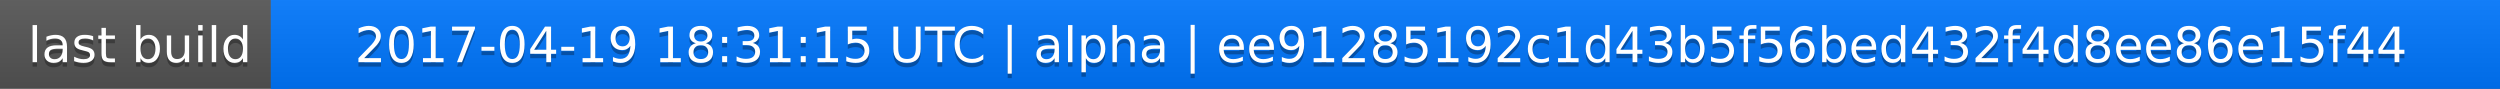
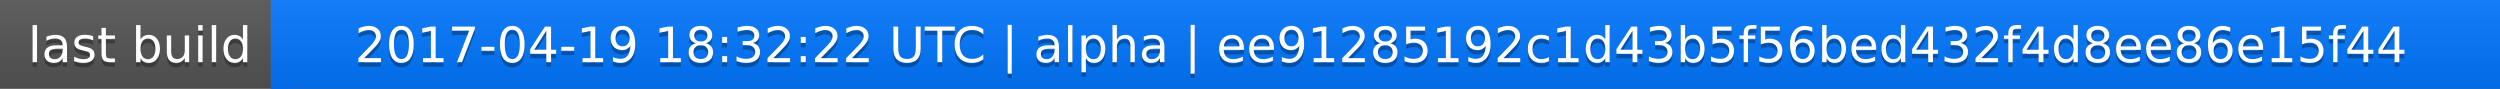
<svg xmlns="http://www.w3.org/2000/svg" width="563" height="20">
  <linearGradient id="a" x2="0" y2="100%">
    <stop offset="0" stop-color="#bbb" stop-opacity=".1" />
    <stop offset="1" stop-opacity=".1" />
  </linearGradient>
  <rect rx="0" width="563" height="20" fill="#555" />
  <rect rx="0" x="61" width="502" height="20" fill="#07f" />
  <path fill="#07f" d="M61 0h4v20h-4z" />
  <rect rx="0" width="563" height="20" fill="url(#a)" />
  <g fill="#fff" text-anchor="middle" font-family="DejaVu Sans,Verdana,Geneva,sans-serif" font-size="11">
    <text x="31.5" y="15" fill="#010101" fill-opacity=".3">last build</text>
    <text x="31.5" y="14">last build</text>
-     <text x="311" y="15" fill="#010101" fill-opacity=".3">2017-04-19 18:31:15 UTC | alpha | ee91285192c1d43b5f56bed432f4d8ee86e15f44</text>
-     <text x="311" y="14">2017-04-19 18:31:15 UTC | alpha | ee91285192c1d43b5f56bed432f4d8ee86e15f44</text>
+     <text x="311" y="15" fill="#010101" fill-opacity=".3">2017-04-19 18:32:22 UTC | alpha | ee91285192c1d43b5f56bed432f4d8ee86e15f44</text>
+     <text x="311" y="14">2017-04-19 18:32:22 UTC | alpha | ee91285192c1d43b5f56bed432f4d8ee86e15f44</text>
  </g>
</svg>
